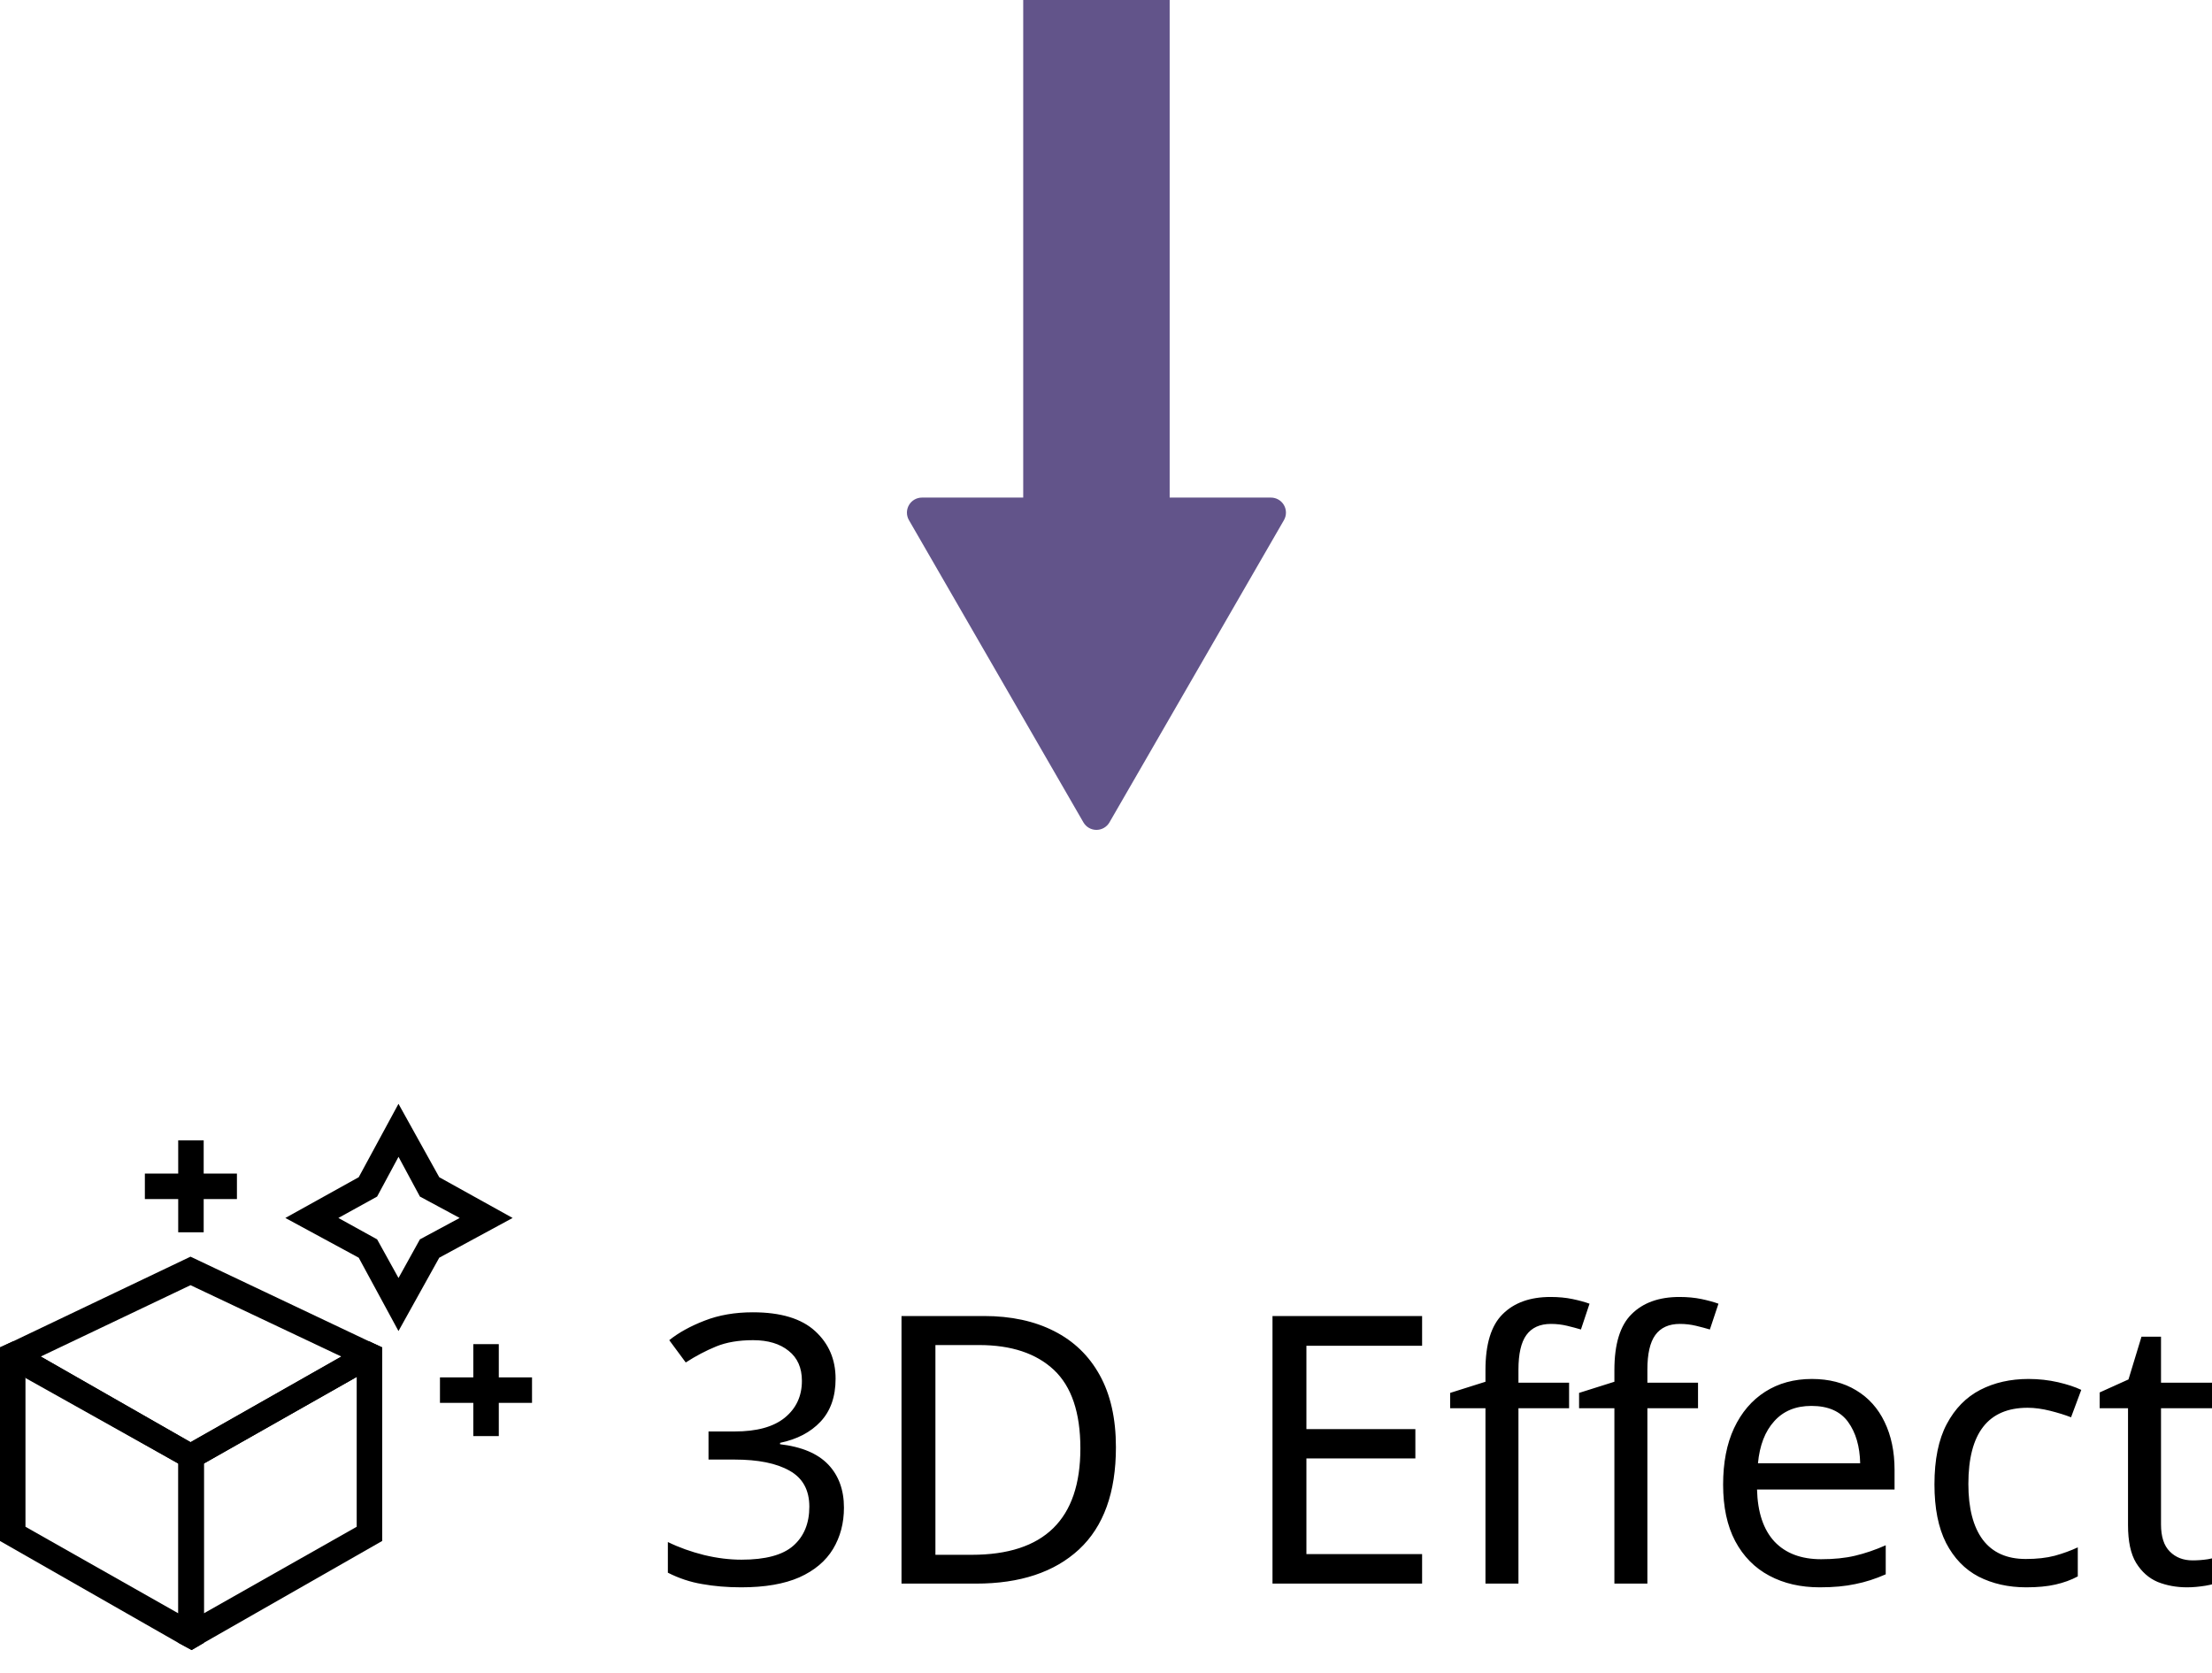
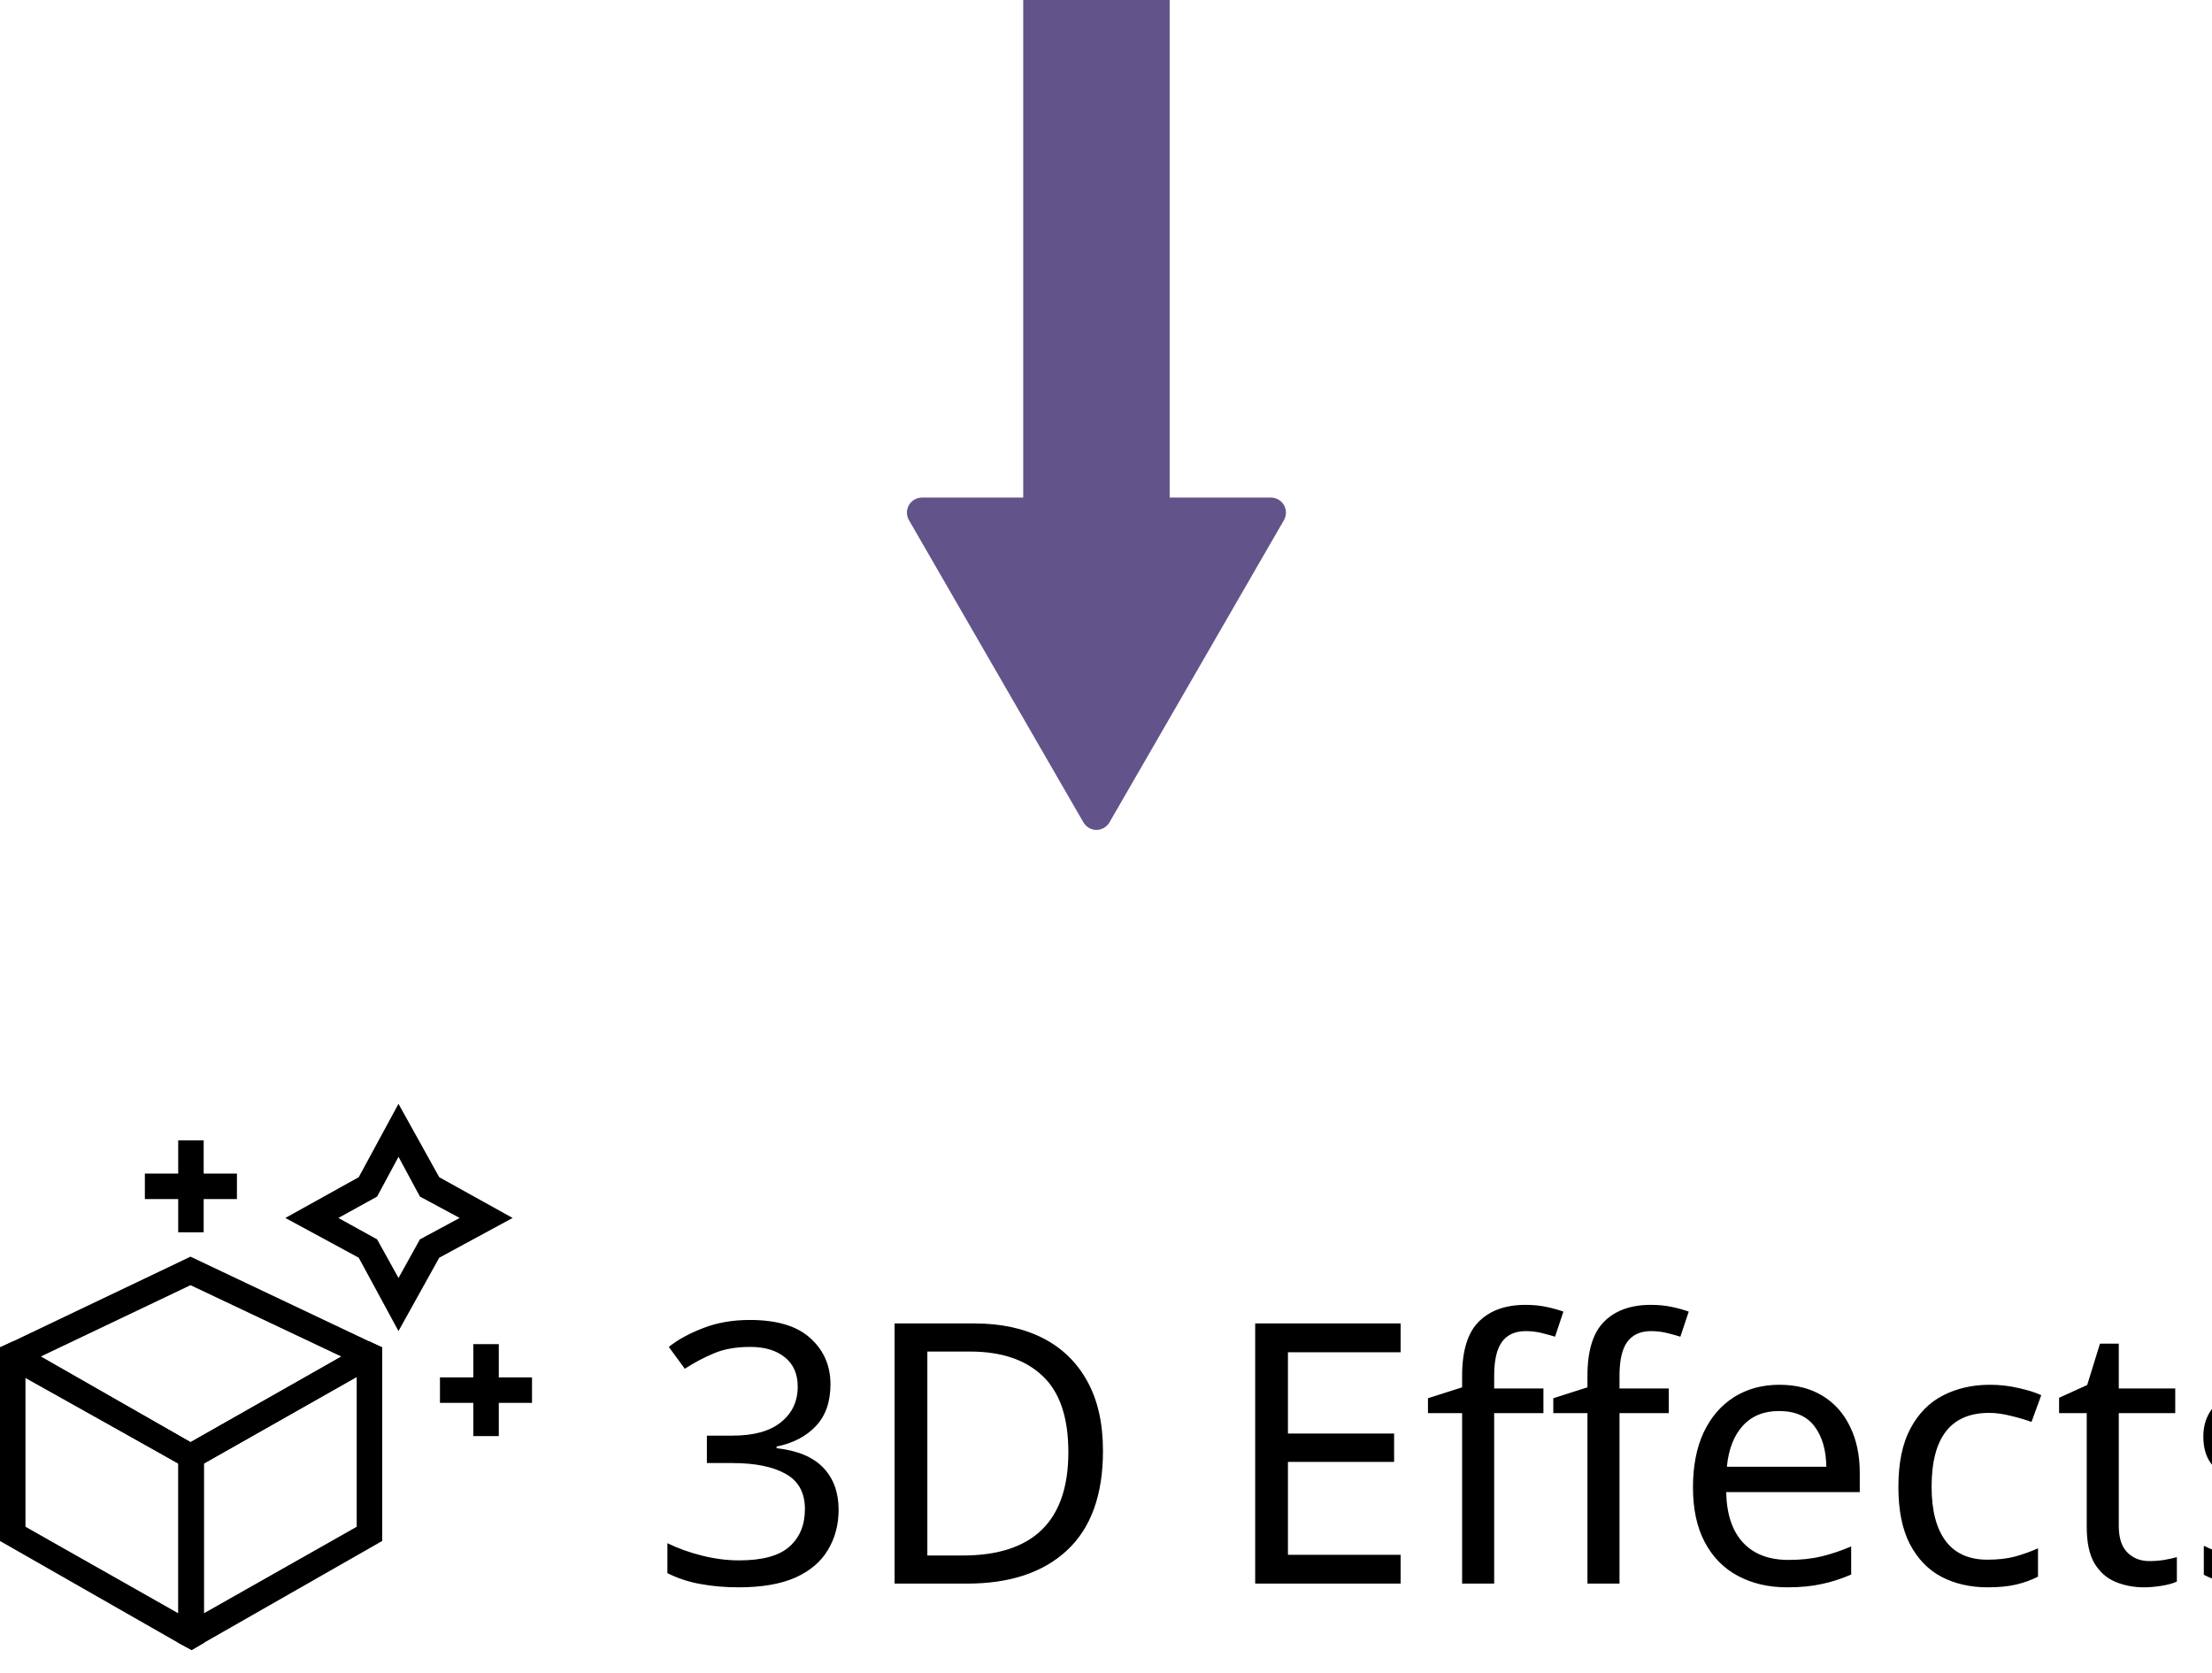
<svg xmlns="http://www.w3.org/2000/svg" width="148.78" height="112.524" viewBox="0 0 148.78 112.524">
  <defs>
-     <style>.a{fill:#62548a;}.b{font-size:25.205px;font-family:MyriadPro-Regular, Myriad Pro;}</style>
+     <style>.a{fill:#62548a;}.b{font-size:24.5px;font-family:MyriadPro-Regular, Myriad Pro;}</style>
  </defs>
  <g transform="translate(-1007 -377.75)">
    <g transform="translate(27.999 53.414)">
      <path class="a" d="M-2879.358-967.33l-20.339,11.74a1.011,1.011,0,0,1-1.51-.881v-6.809h-33.471v-9.85h33.471v-6.81a1.011,1.011,0,0,1,1.51-.88l20.339,11.74A1.012,1.012,0,0,1-2879.358-967.33Z" transform="translate(84.543 3259.014) rotate(90)" />
    </g>
    <g transform="translate(859.872 176.924)">
      <path d="M159.946,297.836l-10.076-5.76-1.851-1.028-.891.412v13.024l12,6.854.891.482.822-.482V298.315Zm-.822,11.514-10.283-5.824V293.448l10.283,5.827Z" />
      <path d="M171.942,291.048l-1.851,1.028-10.145,5.76-.412.2-.41.275v13.023l.891.482.822-.482,12-6.854V291.46Zm-.822,12.478-10.283,5.824V299.275l10.283-5.827Z" />
      <path d="M171.942,291.048l-12-5.69-11.927,5.69-.891.412v1.028l1.713.96v.07l10.283,5.757.822.479.891-.479,10.283-5.827,1.713-.96V291.46Zm-12,6.788-10.076-5.76,10.076-4.8,10.145,4.8Z" />
      <path d="M176.672,280.013l-2.742-4.937-2.674,4.937-4.935,2.741,4.935,2.674,2.674,4.934,2.742-4.934,4.935-2.674Zm-1.3,4.18-1.44,2.6-1.439-2.6-2.606-1.439,2.606-1.439,1.439-2.674,1.44,2.674,2.673,1.439Z" />
      <rect width="6.192" height="1.714" transform="translate(156.872 279.769)" />
      <rect width="1.714" height="6.185" transform="translate(159.114 277.533)" />
      <rect width="6.192" height="1.714" transform="translate(176.72 293.478)" />
      <rect width="1.714" height="6.185" transform="translate(178.963 291.242)" />
      <text class="b" transform="translate(190.908 307.35)">
        <tspan x="0" y="0">3D Effects</tspan>
      </text>
    </g>
  </g>
</svg>
